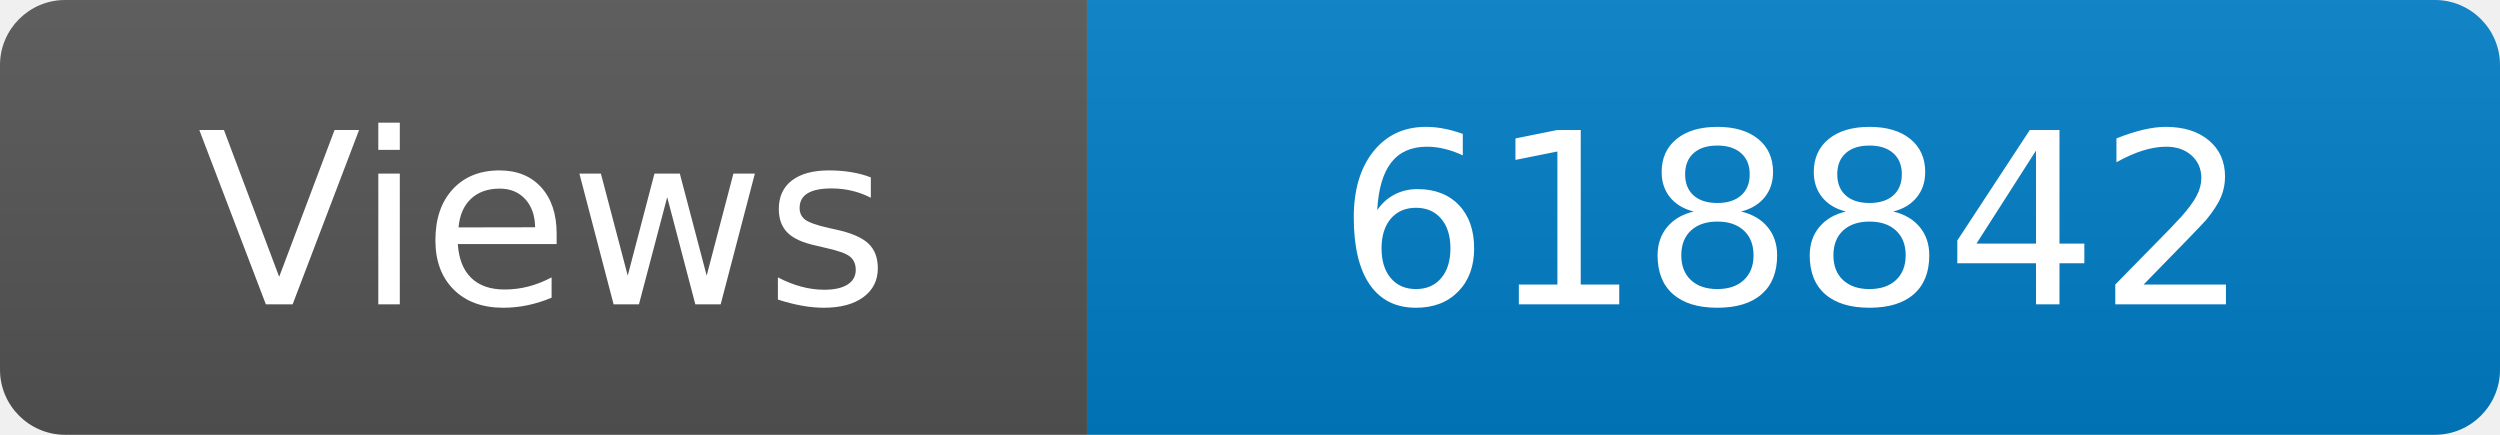
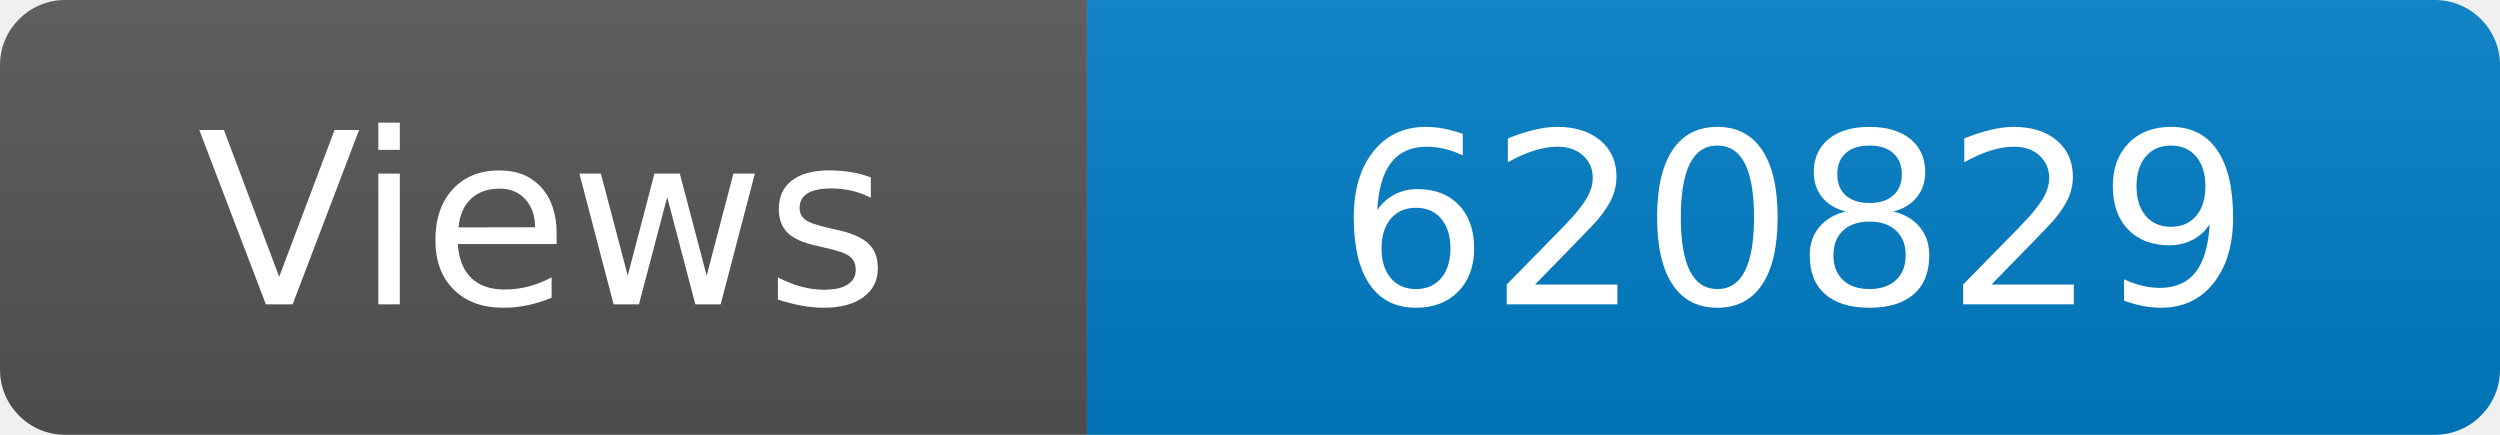
<svg xmlns="http://www.w3.org/2000/svg" width="115" height="20" role="img" aria-label="Maintained?: yes">
  <linearGradient id="s" x2="0" y2="100%">
    <stop offset="0" stop-color="#bbb" stop-opacity=".1" />
    <stop offset="1" stop-opacity=".1" />
  </linearGradient>
  <clipPath id="r">
    <rect width="115" height="20" rx="3" fill="#fff" />
  </clipPath>
  <g clip-path="url(#r)">
    <rect width="50" height="20" fill="#555" />
    <rect x="50" width="160" height="20" fill="#007ec6" />
    <rect width="115" height="20" fill="url(#s)" />
  </g>
  <g fill="#fff" text-anchor="middle" font-family="Verdana,Geneva,DejaVu Sans,sans-serif" font-size="110">
    <text x="250" y="140" transform="scale(.1)" fill="#fff">Views</text>
-     <text x="825" y="140" transform="scale(.1)" fill="#fff">618842</text>
+     <text x="825" y="140" transform="scale(.1)" fill="#fff">620829</text>
  </g>
</svg>
